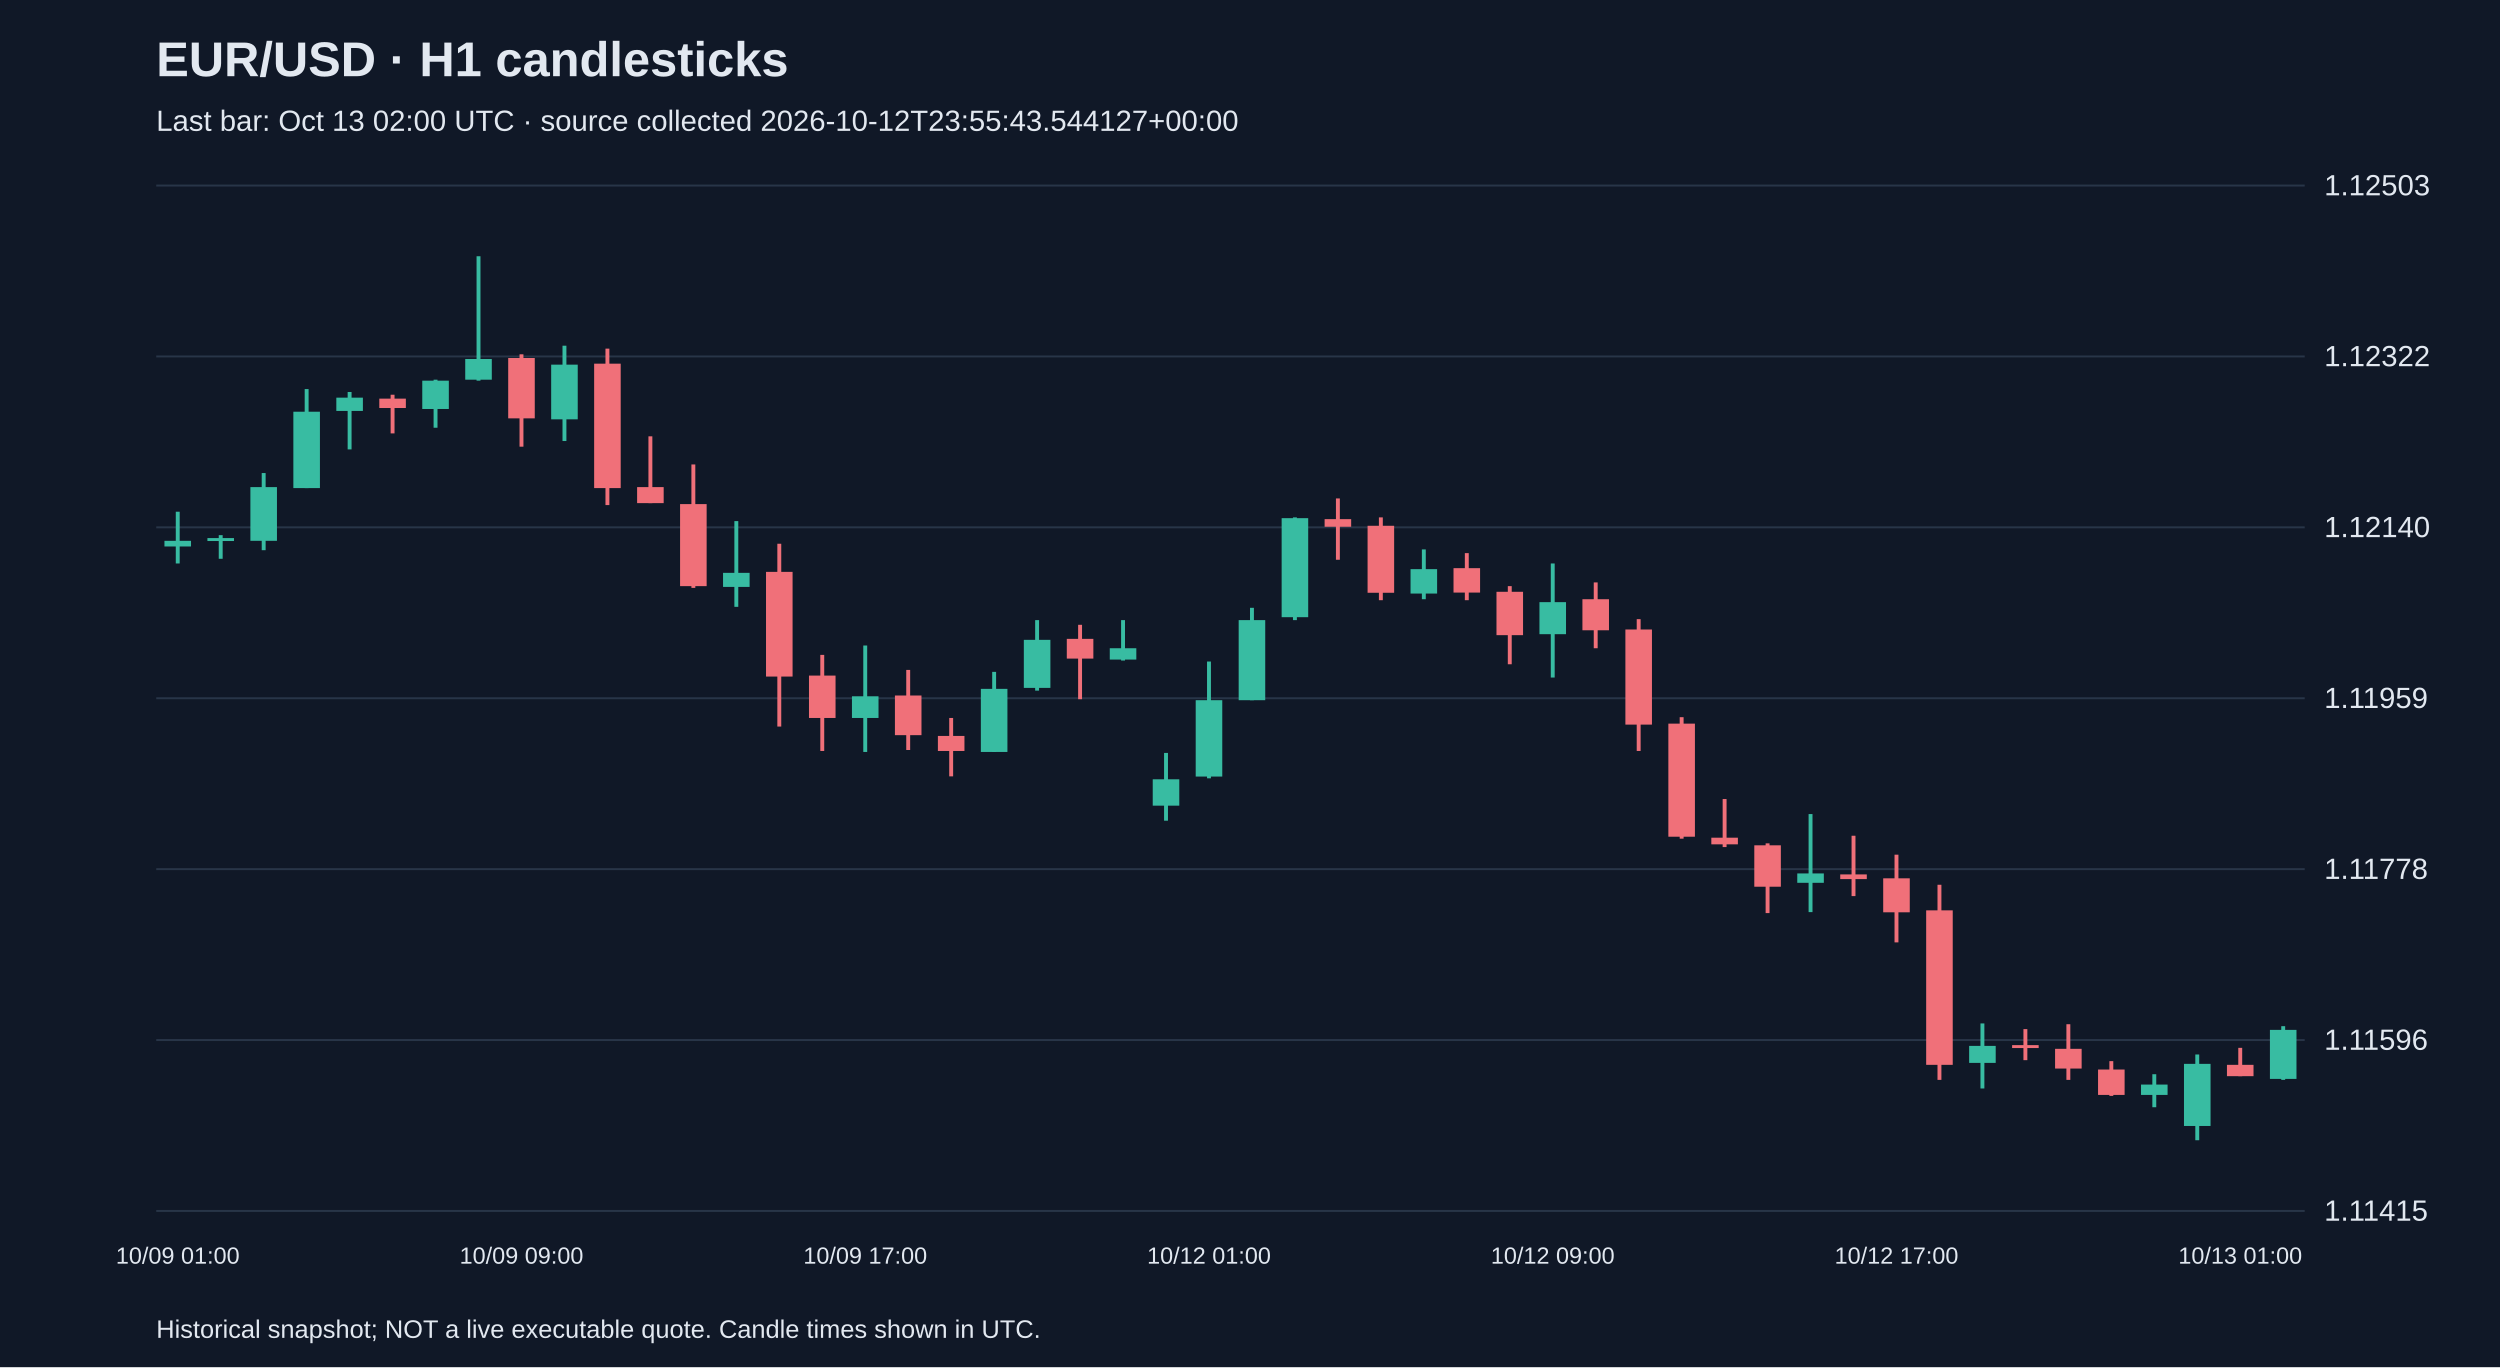
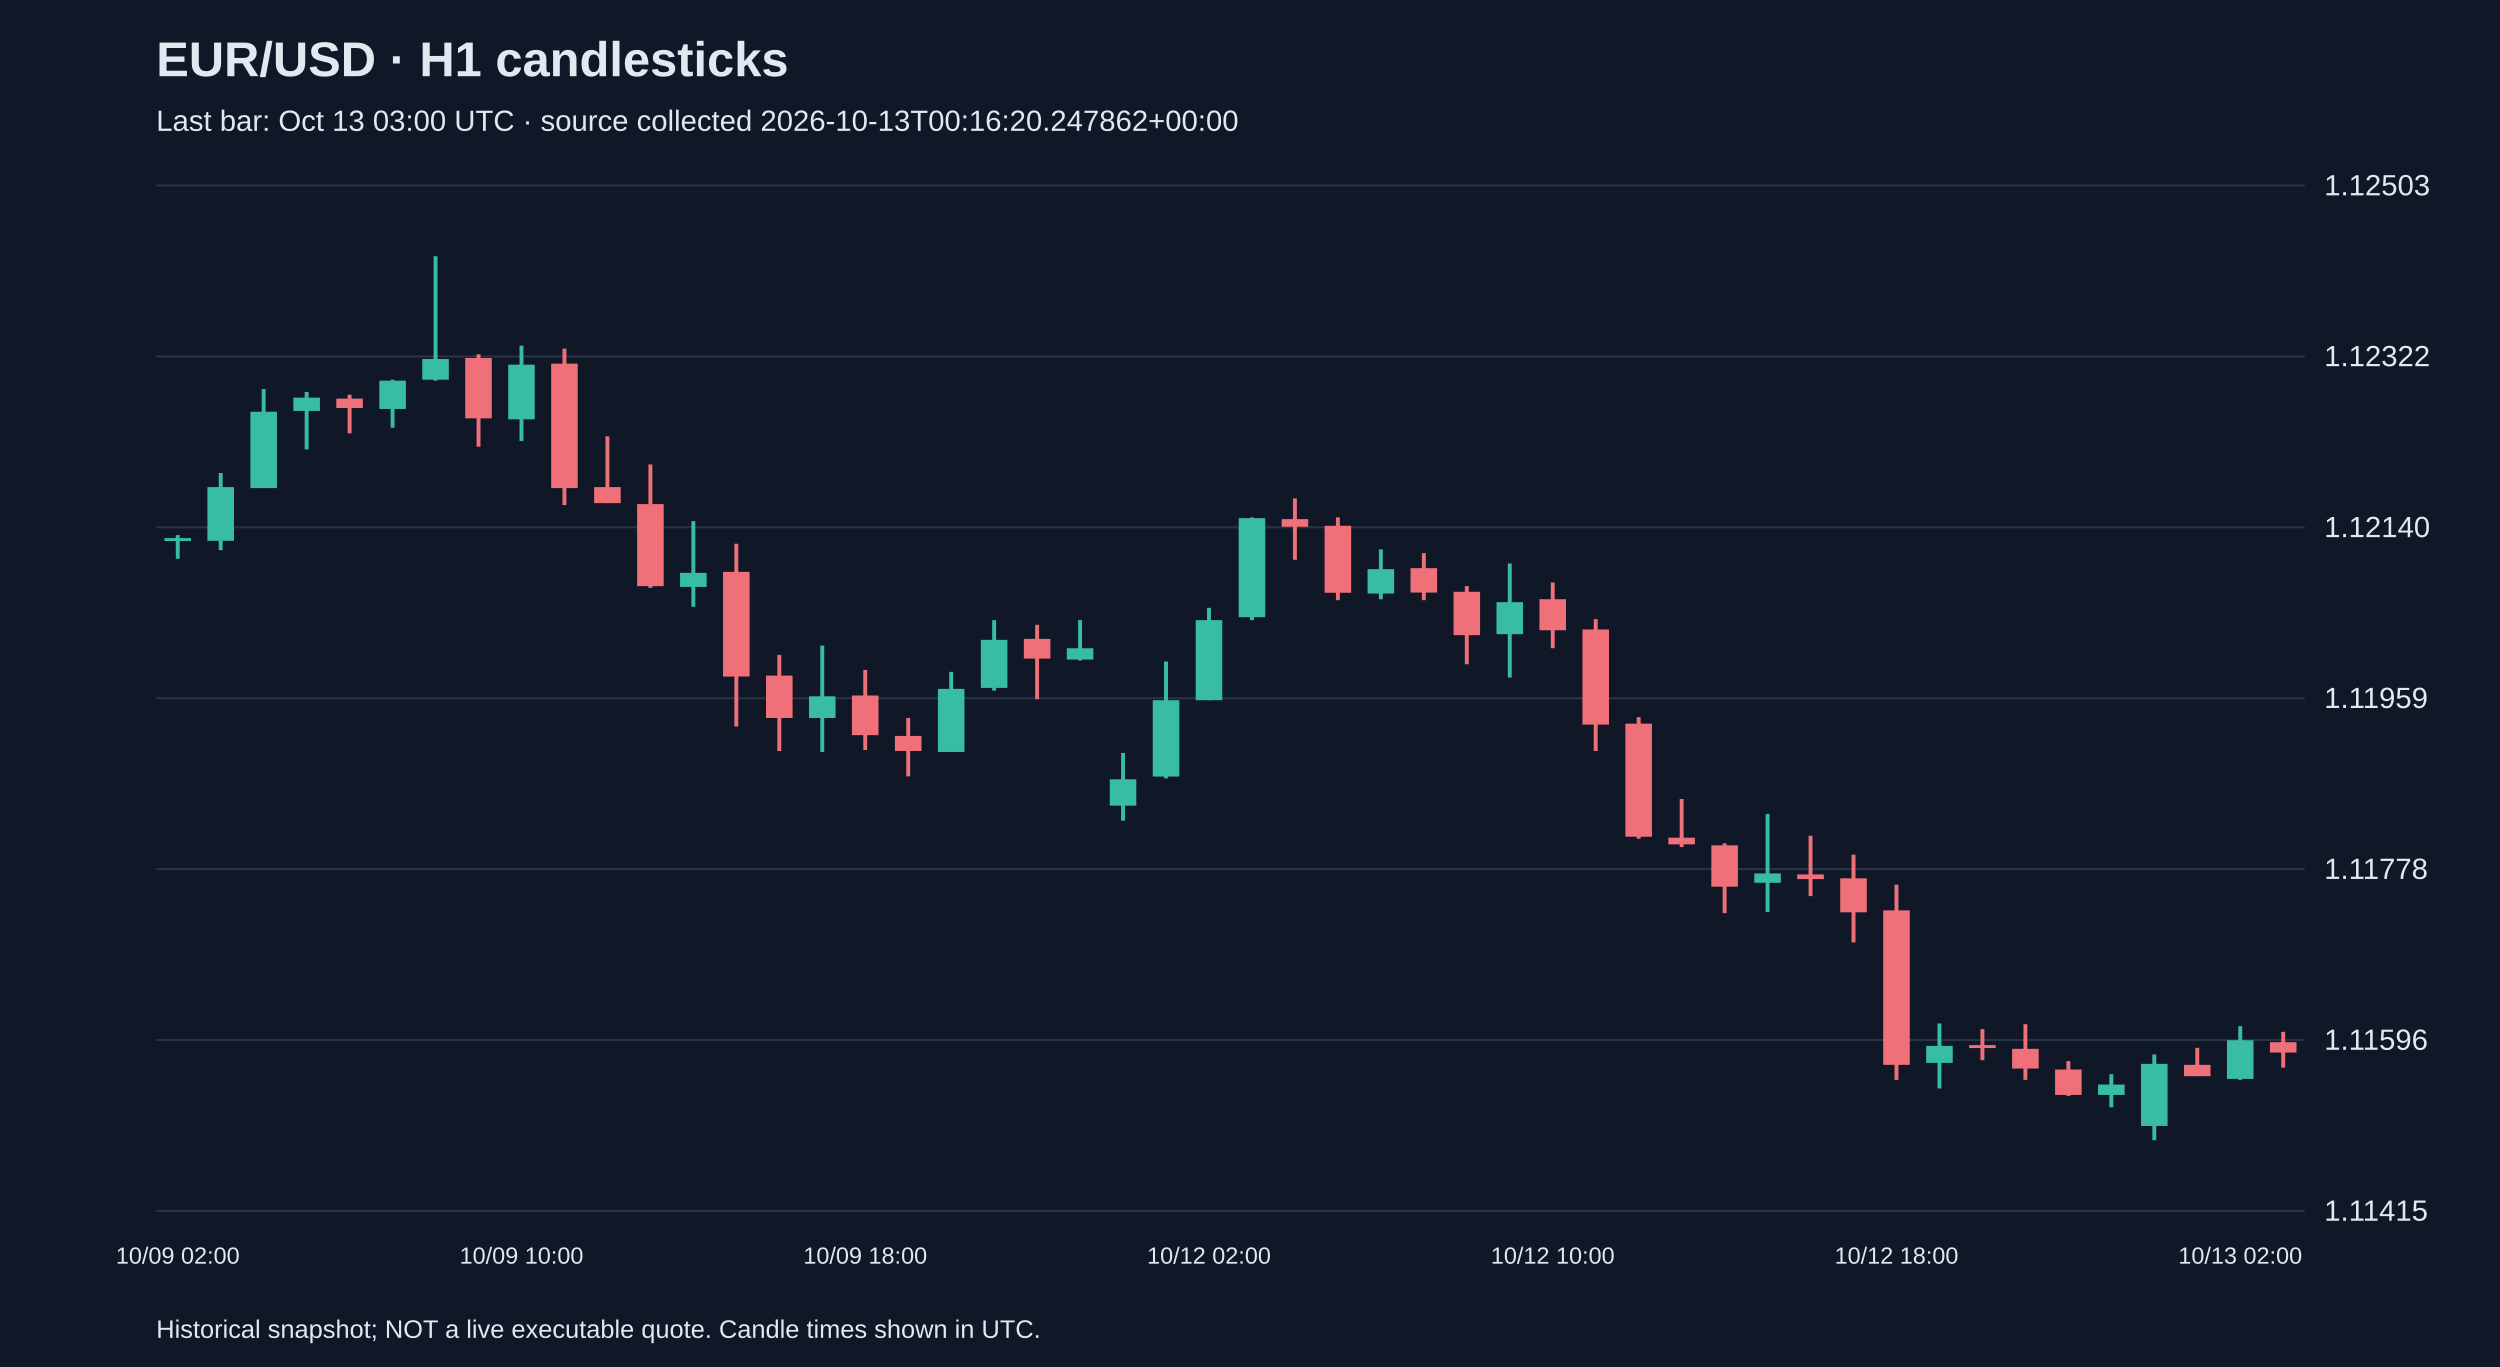
<svg xmlns="http://www.w3.org/2000/svg" viewBox="0 0 1280 700">
  <rect width="100%" height="100%" fill="#101827" />
  <style>text{font-family:Arial,sans-serif;fill:#e2e8f0}</style>
  <text x="80" y="39" font-size="25" font-weight="bold">EUR/USD · H1 candlesticks</text>
-   <text x="80" y="67" font-size="15" fill="#a6b1c5">Last bar: Oct 13 02:00 UTC · source collected 2026-10-12T23:55:43.544127+00:00</text>
+   <text x="80" y="67" font-size="15" fill="#a6b1c5">Last bar: Oct 13 03:00 UTC · source collected 2026-10-13T00:16:20.247862+00:00</text>
  <line x1="80" y1="620.0" x2="1180" y2="620.0" stroke="#283548" />
  <text x="1190" y="625.0" font-size="15">1.11415</text>
  <line x1="80" y1="532.5" x2="1180" y2="532.5" stroke="#283548" />
  <text x="1190" y="537.5" font-size="15">1.11596</text>
  <line x1="80" y1="445.0" x2="1180" y2="445.0" stroke="#283548" />
  <text x="1190" y="450.0" font-size="15">1.11778</text>
  <line x1="80" y1="357.5" x2="1180" y2="357.5" stroke="#283548" />
  <text x="1190" y="362.5" font-size="15">1.11959</text>
  <line x1="80" y1="270.0" x2="1180" y2="270.0" stroke="#283548" />
  <text x="1190" y="275.0" font-size="15">1.12140</text>
  <line x1="80" y1="182.5" x2="1180" y2="182.5" stroke="#283548" />
  <text x="1190" y="187.5" font-size="15">1.12322</text>
  <line x1="80" y1="95.0" x2="1180" y2="95.0" stroke="#283548" />
  <text x="1190" y="100.0" font-size="15">1.12503</text>
-   <line x1="91.0" y1="262.0" x2="91.0" y2="288.5" stroke="#38bca2" stroke-width="2" />
-   <rect x="84.2" y="276.9" width="13.6" height="2.9" fill="#38bca2" />
-   <text x="91.0" y="647" text-anchor="middle" font-size="12">10/09 01:00</text>
-   <line x1="113.0" y1="274.0" x2="113.0" y2="286.1" stroke="#38bca2" stroke-width="2" />
-   <rect x="106.2" y="275.5" width="13.6" height="1.5" fill="#38bca2" />
-   <line x1="135.0" y1="242.2" x2="135.0" y2="281.7" stroke="#38bca2" stroke-width="2" />
-   <rect x="128.2" y="249.4" width="13.6" height="27.5" fill="#38bca2" />
-   <line x1="157.0" y1="199.2" x2="157.0" y2="249.9" stroke="#38bca2" stroke-width="2" />
-   <rect x="150.2" y="210.8" width="13.6" height="39.1" fill="#38bca2" />
-   <line x1="179.0" y1="200.7" x2="179.0" y2="230.1" stroke="#38bca2" stroke-width="2" />
-   <rect x="172.2" y="203.6" width="13.6" height="6.8" fill="#38bca2" />
-   <line x1="201.0" y1="202.1" x2="201.0" y2="221.9" stroke="#f07079" stroke-width="2" />
-   <rect x="194.2" y="204.1" width="13.6" height="4.8" fill="#f07079" />
-   <line x1="223.0" y1="194.4" x2="223.0" y2="219.0" stroke="#38bca2" stroke-width="2" />
-   <rect x="216.2" y="194.9" width="13.6" height="14.5" fill="#38bca2" />
-   <line x1="245.0" y1="131.2" x2="245.0" y2="194.9" stroke="#38bca2" stroke-width="2" />
-   <rect x="238.2" y="183.8" width="13.6" height="10.6" fill="#38bca2" />
-   <line x1="267.0" y1="181.4" x2="267.0" y2="228.7" stroke="#f07079" stroke-width="2" />
-   <rect x="260.2" y="183.3" width="13.6" height="30.9" fill="#f07079" />
-   <text x="267.0" y="647" text-anchor="middle" font-size="12">10/09 09:00</text>
-   <line x1="289.0" y1="177.0" x2="289.0" y2="225.8" stroke="#38bca2" stroke-width="2" />
-   <rect x="282.2" y="186.7" width="13.6" height="28.0" fill="#38bca2" />
-   <line x1="311.0" y1="178.5" x2="311.0" y2="258.6" stroke="#f07079" stroke-width="2" />
-   <rect x="304.2" y="186.2" width="13.6" height="63.7" fill="#f07079" />
-   <line x1="333.0" y1="223.4" x2="333.0" y2="257.6" stroke="#f07079" stroke-width="2" />
-   <rect x="326.2" y="249.4" width="13.6" height="8.2" fill="#f07079" />
-   <line x1="355.0" y1="237.8" x2="355.0" y2="301.0" stroke="#f07079" stroke-width="2" />
-   <rect x="348.2" y="258.1" width="13.6" height="42.0" fill="#f07079" />
-   <line x1="377.0" y1="266.8" x2="377.0" y2="310.7" stroke="#38bca2" stroke-width="2" />
-   <rect x="370.2" y="293.3" width="13.6" height="7.2" fill="#38bca2" />
-   <line x1="399.0" y1="278.4" x2="399.0" y2="372.0" stroke="#f07079" stroke-width="2" />
-   <rect x="392.2" y="292.8" width="13.6" height="53.6" fill="#f07079" />
-   <line x1="421.0" y1="335.3" x2="421.0" y2="384.5" stroke="#f07079" stroke-width="2" />
-   <rect x="414.2" y="345.9" width="13.6" height="21.7" fill="#f07079" />
-   <line x1="443.0" y1="330.5" x2="443.0" y2="385.0" stroke="#38bca2" stroke-width="2" />
-   <rect x="436.2" y="356.5" width="13.6" height="11.1" fill="#38bca2" />
-   <text x="443.0" y="647" text-anchor="middle" font-size="12">10/09 17:00</text>
-   <line x1="465.0" y1="343.0" x2="465.0" y2="384.0" stroke="#f07079" stroke-width="2" />
-   <rect x="458.2" y="356.1" width="13.6" height="20.3" fill="#f07079" />
-   <line x1="487.0" y1="367.6" x2="487.0" y2="397.5" stroke="#f07079" stroke-width="2" />
-   <rect x="480.2" y="376.8" width="13.6" height="7.7" fill="#f07079" />
-   <line x1="509.0" y1="344.0" x2="509.0" y2="385.0" stroke="#38bca2" stroke-width="2" />
-   <rect x="502.2" y="352.7" width="13.6" height="32.3" fill="#38bca2" />
-   <line x1="531.0" y1="317.5" x2="531.0" y2="353.6" stroke="#38bca2" stroke-width="2" />
-   <rect x="524.2" y="327.6" width="13.6" height="24.6" fill="#38bca2" />
-   <line x1="553.0" y1="319.9" x2="553.0" y2="358.0" stroke="#f07079" stroke-width="2" />
-   <rect x="546.2" y="327.1" width="13.6" height="10.1" fill="#f07079" />
-   <line x1="575.0" y1="317.5" x2="575.0" y2="338.2" stroke="#38bca2" stroke-width="2" />
-   <rect x="568.2" y="331.9" width="13.6" height="5.8" fill="#38bca2" />
-   <line x1="597.0" y1="385.5" x2="597.0" y2="420.2" stroke="#38bca2" stroke-width="2" />
-   <rect x="590.2" y="399.0" width="13.6" height="13.5" fill="#38bca2" />
-   <line x1="619.0" y1="338.7" x2="619.0" y2="398.5" stroke="#38bca2" stroke-width="2" />
-   <rect x="612.2" y="358.5" width="13.6" height="39.1" fill="#38bca2" />
-   <text x="619.0" y="647" text-anchor="middle" font-size="12">10/12 01:00</text>
-   <line x1="641.0" y1="311.2" x2="641.0" y2="358.5" stroke="#38bca2" stroke-width="2" />
-   <rect x="634.2" y="317.5" width="13.6" height="41.0" fill="#38bca2" />
-   <line x1="663.0" y1="264.9" x2="663.0" y2="317.5" stroke="#38bca2" stroke-width="2" />
-   <rect x="656.2" y="265.3" width="13.6" height="50.7" fill="#38bca2" />
-   <line x1="685.0" y1="255.2" x2="685.0" y2="286.6" stroke="#f07079" stroke-width="2" />
-   <rect x="678.2" y="265.8" width="13.6" height="3.9" fill="#f07079" />
-   <line x1="707.0" y1="264.9" x2="707.0" y2="307.3" stroke="#f07079" stroke-width="2" />
-   <rect x="700.2" y="269.2" width="13.6" height="34.3" fill="#f07079" />
-   <line x1="729.0" y1="281.3" x2="729.0" y2="306.8" stroke="#38bca2" stroke-width="2" />
-   <rect x="722.2" y="291.4" width="13.6" height="12.5" fill="#38bca2" />
-   <line x1="751.0" y1="283.2" x2="751.0" y2="307.3" stroke="#f07079" stroke-width="2" />
-   <rect x="744.2" y="290.9" width="13.6" height="12.5" fill="#f07079" />
-   <line x1="773.0" y1="300.1" x2="773.0" y2="340.1" stroke="#f07079" stroke-width="2" />
-   <rect x="766.2" y="303.0" width="13.6" height="22.2" fill="#f07079" />
-   <line x1="795.0" y1="288.5" x2="795.0" y2="346.9" stroke="#38bca2" stroke-width="2" />
-   <rect x="788.2" y="308.3" width="13.6" height="16.4" fill="#38bca2" />
-   <text x="795.0" y="647" text-anchor="middle" font-size="12">10/12 09:00</text>
-   <line x1="817.0" y1="298.2" x2="817.0" y2="331.9" stroke="#f07079" stroke-width="2" />
-   <rect x="810.2" y="306.8" width="13.6" height="15.9" fill="#f07079" />
-   <line x1="839.0" y1="317.0" x2="839.0" y2="384.5" stroke="#f07079" stroke-width="2" />
-   <rect x="832.2" y="322.3" width="13.6" height="48.7" fill="#f07079" />
-   <line x1="861.0" y1="367.2" x2="861.0" y2="429.4" stroke="#f07079" stroke-width="2" />
-   <rect x="854.2" y="370.5" width="13.6" height="57.9" fill="#f07079" />
-   <line x1="883.0" y1="409.1" x2="883.0" y2="433.7" stroke="#f07079" stroke-width="2" />
-   <rect x="876.2" y="428.9" width="13.6" height="3.4" fill="#f07079" />
-   <line x1="905.0" y1="431.8" x2="905.0" y2="467.5" stroke="#f07079" stroke-width="2" />
-   <rect x="898.2" y="432.8" width="13.6" height="21.2" fill="#f07079" />
-   <line x1="927.0" y1="416.8" x2="927.0" y2="467.0" stroke="#38bca2" stroke-width="2" />
-   <rect x="920.2" y="447.2" width="13.6" height="4.8" fill="#38bca2" />
-   <line x1="949.0" y1="427.9" x2="949.0" y2="458.8" stroke="#f07079" stroke-width="2" />
-   <rect x="942.2" y="447.7" width="13.6" height="2.4" fill="#f07079" />
-   <line x1="971.0" y1="437.6" x2="971.0" y2="482.5" stroke="#f07079" stroke-width="2" />
-   <rect x="964.2" y="449.7" width="13.6" height="17.4" fill="#f07079" />
-   <text x="971.0" y="647" text-anchor="middle" font-size="12">10/12 17:00</text>
-   <line x1="993.0" y1="453.0" x2="993.0" y2="552.9" stroke="#f07079" stroke-width="2" />
-   <rect x="986.2" y="466.1" width="13.6" height="79.1" fill="#f07079" />
-   <line x1="1015.0" y1="524.0" x2="1015.0" y2="557.3" stroke="#38bca2" stroke-width="2" />
-   <rect x="1008.2" y="535.5" width="13.6" height="8.7" fill="#38bca2" />
-   <line x1="1037.0" y1="526.9" x2="1037.0" y2="542.8" stroke="#f07079" stroke-width="2" />
-   <rect x="1030.2" y="535.1" width="13.6" height="1.5" fill="#f07079" />
-   <line x1="1059.0" y1="524.4" x2="1059.0" y2="552.9" stroke="#f07079" stroke-width="2" />
-   <rect x="1052.2" y="537.0" width="13.6" height="10.1" fill="#f07079" />
-   <line x1="1081.0" y1="543.3" x2="1081.0" y2="561.1" stroke="#f07079" stroke-width="2" />
-   <rect x="1074.2" y="547.6" width="13.6" height="13.0" fill="#f07079" />
-   <line x1="1103.0" y1="550.0" x2="1103.0" y2="566.9" stroke="#38bca2" stroke-width="2" />
-   <rect x="1096.2" y="555.3" width="13.6" height="5.3" fill="#38bca2" />
-   <line x1="1125.0" y1="539.9" x2="1125.0" y2="583.8" stroke="#38bca2" stroke-width="2" />
-   <rect x="1118.2" y="544.7" width="13.6" height="31.8" fill="#38bca2" />
-   <line x1="1147.0" y1="536.5" x2="1147.0" y2="551.0" stroke="#f07079" stroke-width="2" />
-   <rect x="1140.2" y="545.2" width="13.6" height="5.8" fill="#f07079" />
-   <text x="1147.0" y="647" text-anchor="middle" font-size="12">10/13 01:00</text>
-   <line x1="1169.0" y1="525.4" x2="1169.0" y2="552.9" stroke="#38bca2" stroke-width="2" />
-   <rect x="1162.2" y="527.3" width="13.6" height="25.1" fill="#38bca2" />
+   <line x1="91.0" y1="274.0" x2="91.0" y2="286.1" stroke="#38bca2" stroke-width="2" />
+   <rect x="84.2" y="275.5" width="13.6" height="1.5" fill="#38bca2" />
+   <text x="91.0" y="647" text-anchor="middle" font-size="12">10/09 02:00</text>
+   <line x1="113.0" y1="242.2" x2="113.0" y2="281.7" stroke="#38bca2" stroke-width="2" />
+   <rect x="106.2" y="249.4" width="13.6" height="27.5" fill="#38bca2" />
+   <line x1="135.0" y1="199.2" x2="135.0" y2="249.9" stroke="#38bca2" stroke-width="2" />
+   <rect x="128.2" y="210.8" width="13.6" height="39.1" fill="#38bca2" />
+   <line x1="157.0" y1="200.7" x2="157.0" y2="230.1" stroke="#38bca2" stroke-width="2" />
+   <rect x="150.2" y="203.6" width="13.6" height="6.8" fill="#38bca2" />
+   <line x1="179.0" y1="202.1" x2="179.0" y2="221.9" stroke="#f07079" stroke-width="2" />
+   <rect x="172.2" y="204.1" width="13.6" height="4.8" fill="#f07079" />
+   <line x1="201.0" y1="194.4" x2="201.0" y2="219.0" stroke="#38bca2" stroke-width="2" />
+   <rect x="194.2" y="194.9" width="13.6" height="14.5" fill="#38bca2" />
+   <line x1="223.0" y1="131.2" x2="223.0" y2="194.9" stroke="#38bca2" stroke-width="2" />
+   <rect x="216.2" y="183.8" width="13.6" height="10.6" fill="#38bca2" />
+   <line x1="245.0" y1="181.4" x2="245.0" y2="228.7" stroke="#f07079" stroke-width="2" />
+   <rect x="238.2" y="183.3" width="13.6" height="30.9" fill="#f07079" />
+   <line x1="267.0" y1="177.0" x2="267.0" y2="225.8" stroke="#38bca2" stroke-width="2" />
+   <rect x="260.2" y="186.7" width="13.6" height="28.0" fill="#38bca2" />
+   <text x="267.0" y="647" text-anchor="middle" font-size="12">10/09 10:00</text>
+   <line x1="289.0" y1="178.5" x2="289.0" y2="258.6" stroke="#f07079" stroke-width="2" />
+   <rect x="282.2" y="186.2" width="13.6" height="63.7" fill="#f07079" />
+   <line x1="311.0" y1="223.4" x2="311.0" y2="257.6" stroke="#f07079" stroke-width="2" />
+   <rect x="304.2" y="249.4" width="13.6" height="8.2" fill="#f07079" />
+   <line x1="333.0" y1="237.8" x2="333.0" y2="301.0" stroke="#f07079" stroke-width="2" />
+   <rect x="326.2" y="258.1" width="13.6" height="42.0" fill="#f07079" />
+   <line x1="355.0" y1="266.8" x2="355.0" y2="310.7" stroke="#38bca2" stroke-width="2" />
+   <rect x="348.2" y="293.3" width="13.6" height="7.2" fill="#38bca2" />
+   <line x1="377.0" y1="278.4" x2="377.0" y2="372.0" stroke="#f07079" stroke-width="2" />
+   <rect x="370.2" y="292.8" width="13.6" height="53.6" fill="#f07079" />
+   <line x1="399.0" y1="335.3" x2="399.0" y2="384.5" stroke="#f07079" stroke-width="2" />
+   <rect x="392.2" y="345.9" width="13.6" height="21.7" fill="#f07079" />
+   <line x1="421.0" y1="330.5" x2="421.0" y2="385.0" stroke="#38bca2" stroke-width="2" />
+   <rect x="414.2" y="356.5" width="13.6" height="11.1" fill="#38bca2" />
+   <line x1="443.0" y1="343.0" x2="443.0" y2="384.0" stroke="#f07079" stroke-width="2" />
+   <rect x="436.2" y="356.1" width="13.6" height="20.3" fill="#f07079" />
+   <text x="443.0" y="647" text-anchor="middle" font-size="12">10/09 18:00</text>
+   <line x1="465.0" y1="367.6" x2="465.0" y2="397.5" stroke="#f07079" stroke-width="2" />
+   <rect x="458.2" y="376.8" width="13.6" height="7.7" fill="#f07079" />
+   <line x1="487.0" y1="344.0" x2="487.0" y2="385.0" stroke="#38bca2" stroke-width="2" />
+   <rect x="480.2" y="352.7" width="13.6" height="32.3" fill="#38bca2" />
+   <line x1="509.0" y1="317.5" x2="509.0" y2="353.6" stroke="#38bca2" stroke-width="2" />
+   <rect x="502.2" y="327.6" width="13.6" height="24.6" fill="#38bca2" />
+   <line x1="531.0" y1="319.9" x2="531.0" y2="358.0" stroke="#f07079" stroke-width="2" />
+   <rect x="524.2" y="327.1" width="13.6" height="10.1" fill="#f07079" />
+   <line x1="553.0" y1="317.5" x2="553.0" y2="338.2" stroke="#38bca2" stroke-width="2" />
+   <rect x="546.2" y="331.9" width="13.6" height="5.8" fill="#38bca2" />
+   <line x1="575.0" y1="385.5" x2="575.0" y2="420.2" stroke="#38bca2" stroke-width="2" />
+   <rect x="568.2" y="399.0" width="13.6" height="13.5" fill="#38bca2" />
+   <line x1="597.0" y1="338.7" x2="597.0" y2="398.5" stroke="#38bca2" stroke-width="2" />
+   <rect x="590.2" y="358.5" width="13.6" height="39.1" fill="#38bca2" />
+   <line x1="619.0" y1="311.2" x2="619.0" y2="358.5" stroke="#38bca2" stroke-width="2" />
+   <rect x="612.2" y="317.5" width="13.6" height="41.0" fill="#38bca2" />
+   <text x="619.0" y="647" text-anchor="middle" font-size="12">10/12 02:00</text>
+   <line x1="641.0" y1="264.9" x2="641.0" y2="317.5" stroke="#38bca2" stroke-width="2" />
+   <rect x="634.2" y="265.3" width="13.6" height="50.7" fill="#38bca2" />
+   <line x1="663.0" y1="255.2" x2="663.0" y2="286.6" stroke="#f07079" stroke-width="2" />
+   <rect x="656.2" y="265.8" width="13.6" height="3.9" fill="#f07079" />
+   <line x1="685.0" y1="264.9" x2="685.0" y2="307.3" stroke="#f07079" stroke-width="2" />
+   <rect x="678.2" y="269.2" width="13.6" height="34.3" fill="#f07079" />
+   <line x1="707.0" y1="281.3" x2="707.0" y2="306.8" stroke="#38bca2" stroke-width="2" />
+   <rect x="700.2" y="291.4" width="13.6" height="12.5" fill="#38bca2" />
+   <line x1="729.0" y1="283.2" x2="729.0" y2="307.3" stroke="#f07079" stroke-width="2" />
+   <rect x="722.2" y="290.9" width="13.6" height="12.5" fill="#f07079" />
+   <line x1="751.0" y1="300.1" x2="751.0" y2="340.1" stroke="#f07079" stroke-width="2" />
+   <rect x="744.2" y="303.0" width="13.6" height="22.2" fill="#f07079" />
+   <line x1="773.0" y1="288.5" x2="773.0" y2="346.9" stroke="#38bca2" stroke-width="2" />
+   <rect x="766.2" y="308.3" width="13.6" height="16.4" fill="#38bca2" />
+   <line x1="795.0" y1="298.2" x2="795.0" y2="331.9" stroke="#f07079" stroke-width="2" />
+   <rect x="788.2" y="306.8" width="13.6" height="15.9" fill="#f07079" />
+   <text x="795.0" y="647" text-anchor="middle" font-size="12">10/12 10:00</text>
+   <line x1="817.0" y1="317.0" x2="817.0" y2="384.5" stroke="#f07079" stroke-width="2" />
+   <rect x="810.2" y="322.3" width="13.6" height="48.7" fill="#f07079" />
+   <line x1="839.0" y1="367.2" x2="839.0" y2="429.4" stroke="#f07079" stroke-width="2" />
+   <rect x="832.2" y="370.5" width="13.6" height="57.9" fill="#f07079" />
+   <line x1="861.0" y1="409.1" x2="861.0" y2="433.7" stroke="#f07079" stroke-width="2" />
+   <rect x="854.2" y="428.9" width="13.6" height="3.4" fill="#f07079" />
+   <line x1="883.0" y1="431.8" x2="883.0" y2="467.5" stroke="#f07079" stroke-width="2" />
+   <rect x="876.2" y="432.8" width="13.6" height="21.2" fill="#f07079" />
+   <line x1="905.0" y1="416.8" x2="905.0" y2="467.0" stroke="#38bca2" stroke-width="2" />
+   <rect x="898.2" y="447.2" width="13.6" height="4.8" fill="#38bca2" />
+   <line x1="927.0" y1="427.9" x2="927.0" y2="458.8" stroke="#f07079" stroke-width="2" />
+   <rect x="920.2" y="447.7" width="13.6" height="2.4" fill="#f07079" />
+   <line x1="949.0" y1="437.6" x2="949.0" y2="482.5" stroke="#f07079" stroke-width="2" />
+   <rect x="942.2" y="449.7" width="13.6" height="17.4" fill="#f07079" />
+   <line x1="971.0" y1="453.0" x2="971.0" y2="552.9" stroke="#f07079" stroke-width="2" />
+   <rect x="964.2" y="466.1" width="13.6" height="79.1" fill="#f07079" />
+   <text x="971.0" y="647" text-anchor="middle" font-size="12">10/12 18:00</text>
+   <line x1="993.0" y1="524.0" x2="993.0" y2="557.3" stroke="#38bca2" stroke-width="2" />
+   <rect x="986.2" y="535.5" width="13.6" height="8.7" fill="#38bca2" />
+   <line x1="1015.0" y1="526.9" x2="1015.0" y2="542.8" stroke="#f07079" stroke-width="2" />
+   <rect x="1008.2" y="535.1" width="13.6" height="1.5" fill="#f07079" />
+   <line x1="1037.0" y1="524.4" x2="1037.0" y2="552.9" stroke="#f07079" stroke-width="2" />
+   <rect x="1030.2" y="537.0" width="13.6" height="10.1" fill="#f07079" />
+   <line x1="1059.0" y1="543.3" x2="1059.0" y2="561.1" stroke="#f07079" stroke-width="2" />
+   <rect x="1052.2" y="547.6" width="13.6" height="13.0" fill="#f07079" />
+   <line x1="1081.0" y1="550.0" x2="1081.0" y2="566.9" stroke="#38bca2" stroke-width="2" />
+   <rect x="1074.2" y="555.3" width="13.6" height="5.3" fill="#38bca2" />
+   <line x1="1103.0" y1="539.9" x2="1103.0" y2="583.8" stroke="#38bca2" stroke-width="2" />
+   <rect x="1096.2" y="544.7" width="13.6" height="31.8" fill="#38bca2" />
+   <line x1="1125.0" y1="536.5" x2="1125.0" y2="551.0" stroke="#f07079" stroke-width="2" />
+   <rect x="1118.2" y="545.2" width="13.6" height="5.8" fill="#f07079" />
+   <line x1="1147.0" y1="525.4" x2="1147.0" y2="552.9" stroke="#38bca2" stroke-width="2" />
+   <rect x="1140.2" y="532.6" width="13.6" height="19.8" fill="#38bca2" />
+   <text x="1147.0" y="647" text-anchor="middle" font-size="12">10/13 02:00</text>
+   <line x1="1169.0" y1="528.3" x2="1169.0" y2="546.6" stroke="#f07079" stroke-width="2" />
+   <rect x="1162.2" y="533.6" width="13.6" height="5.3" fill="#f07079" />
  <text x="80" y="685" font-size="13">Historical snapshot; NOT a live executable quote. Candle times shown in UTC.</text>
</svg>
